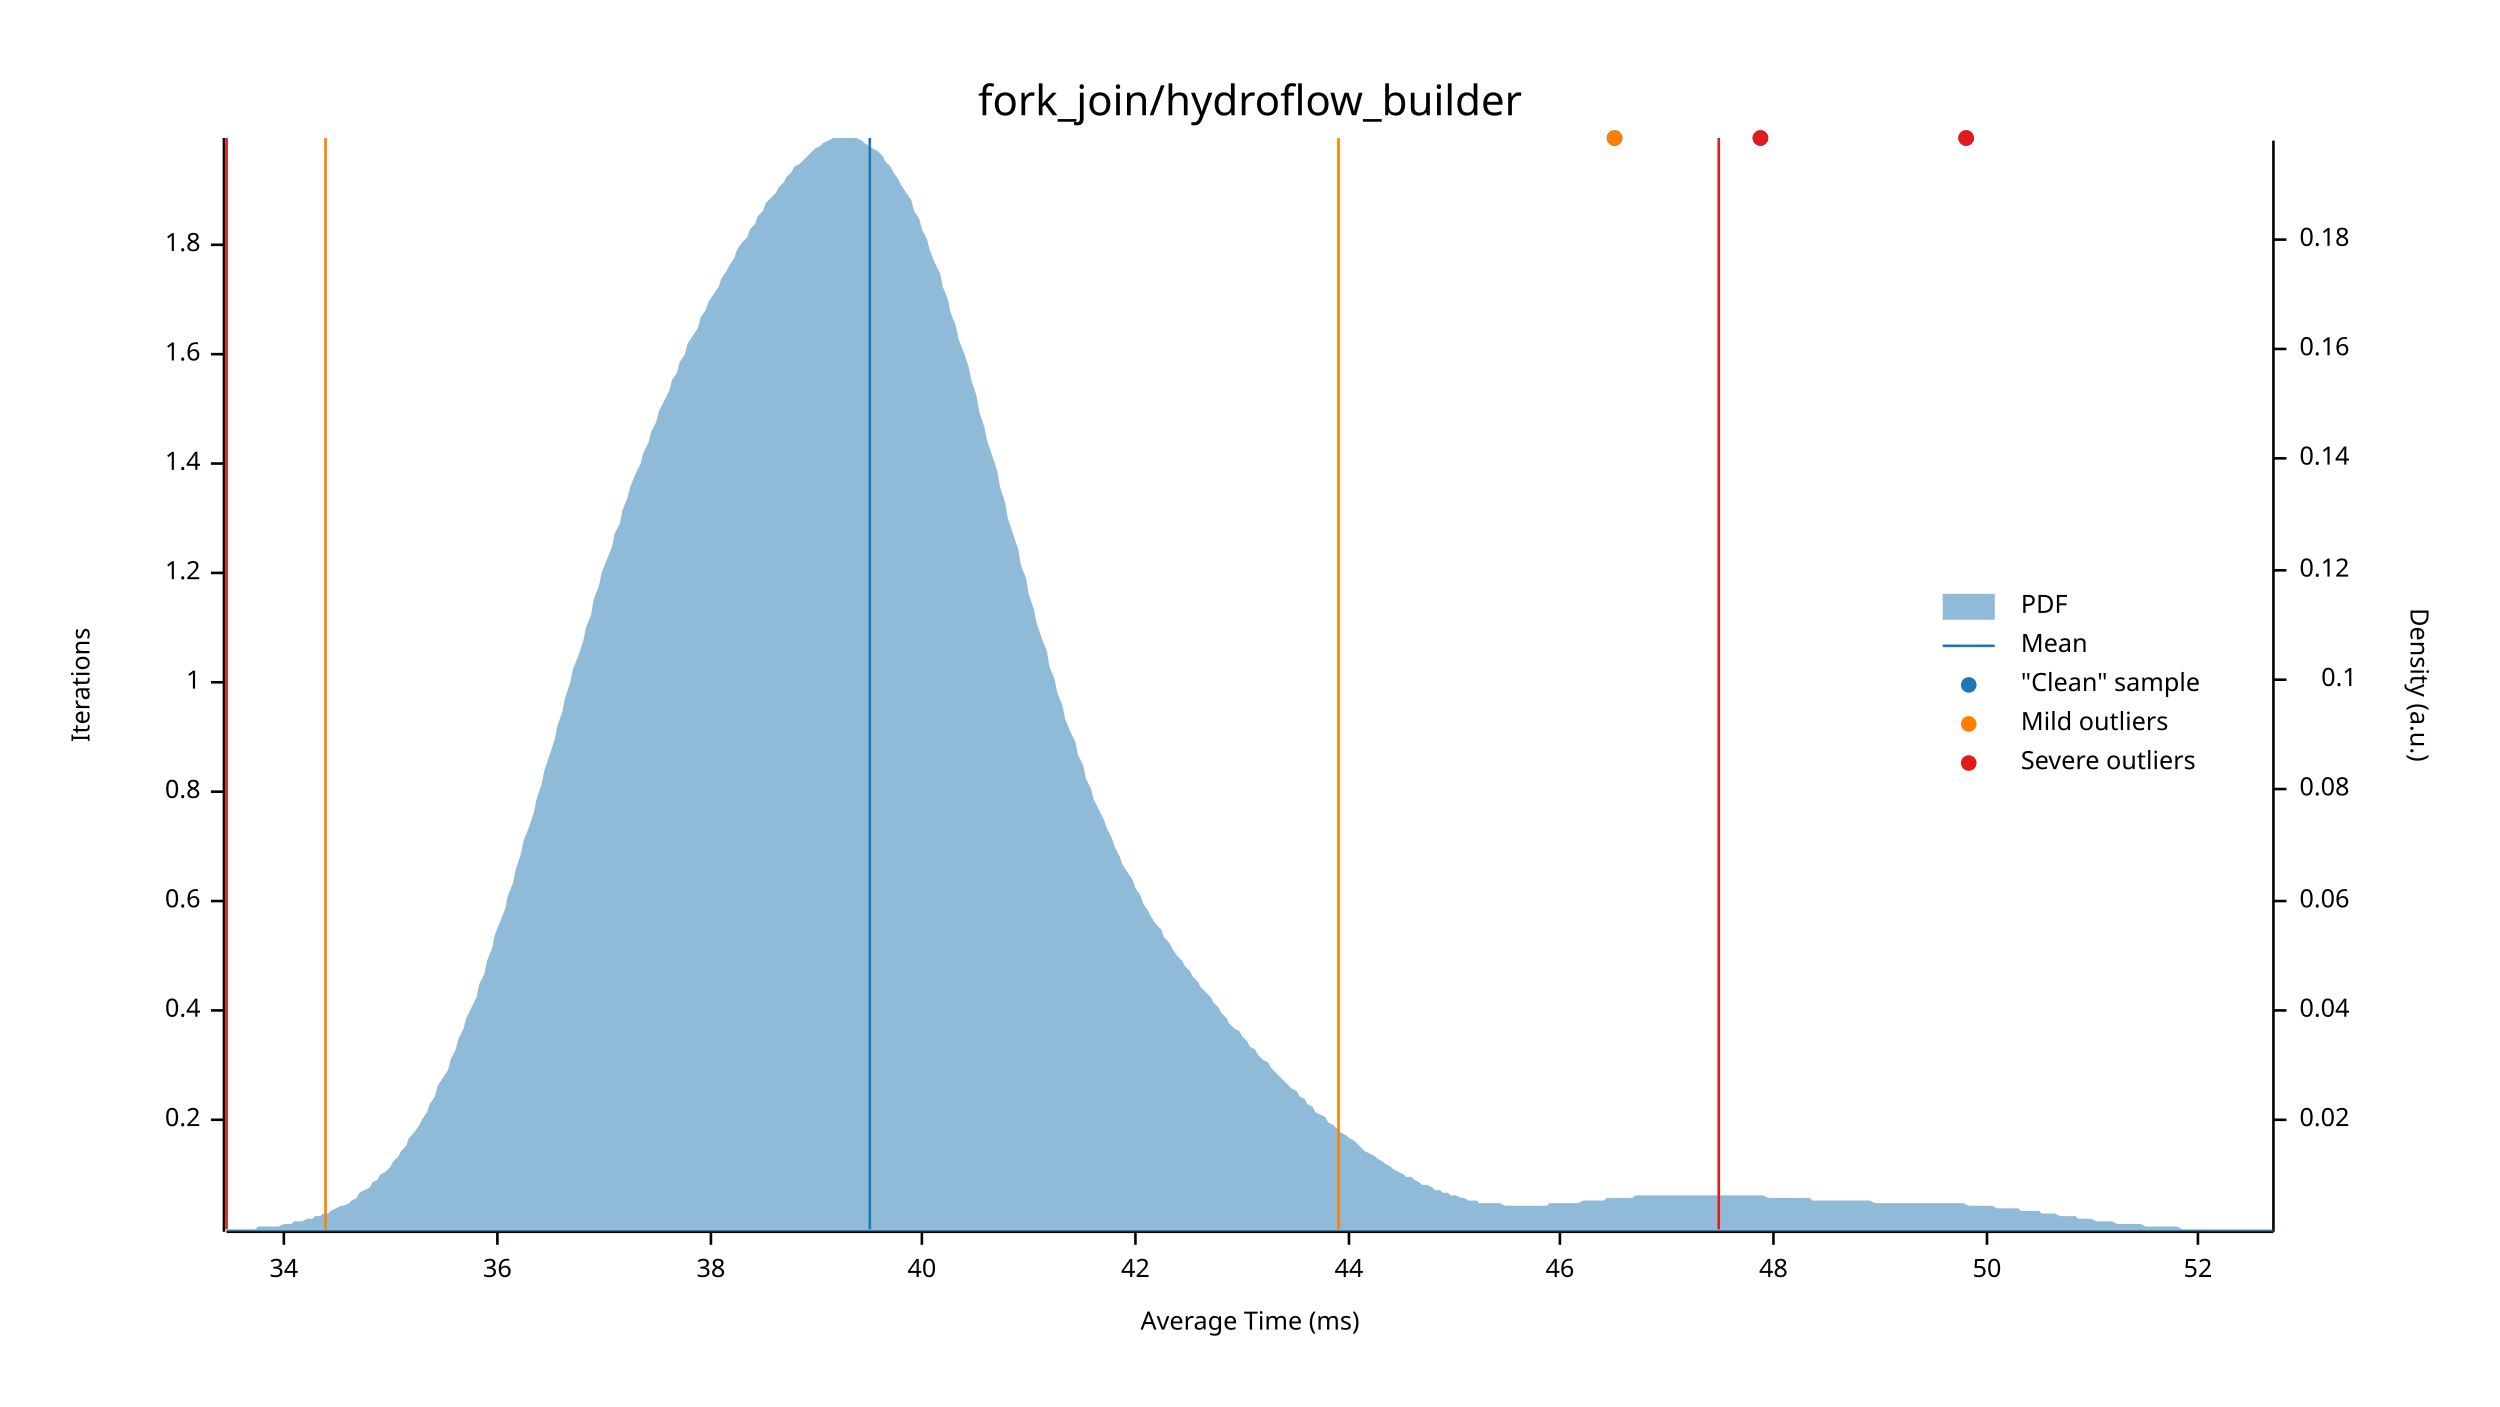
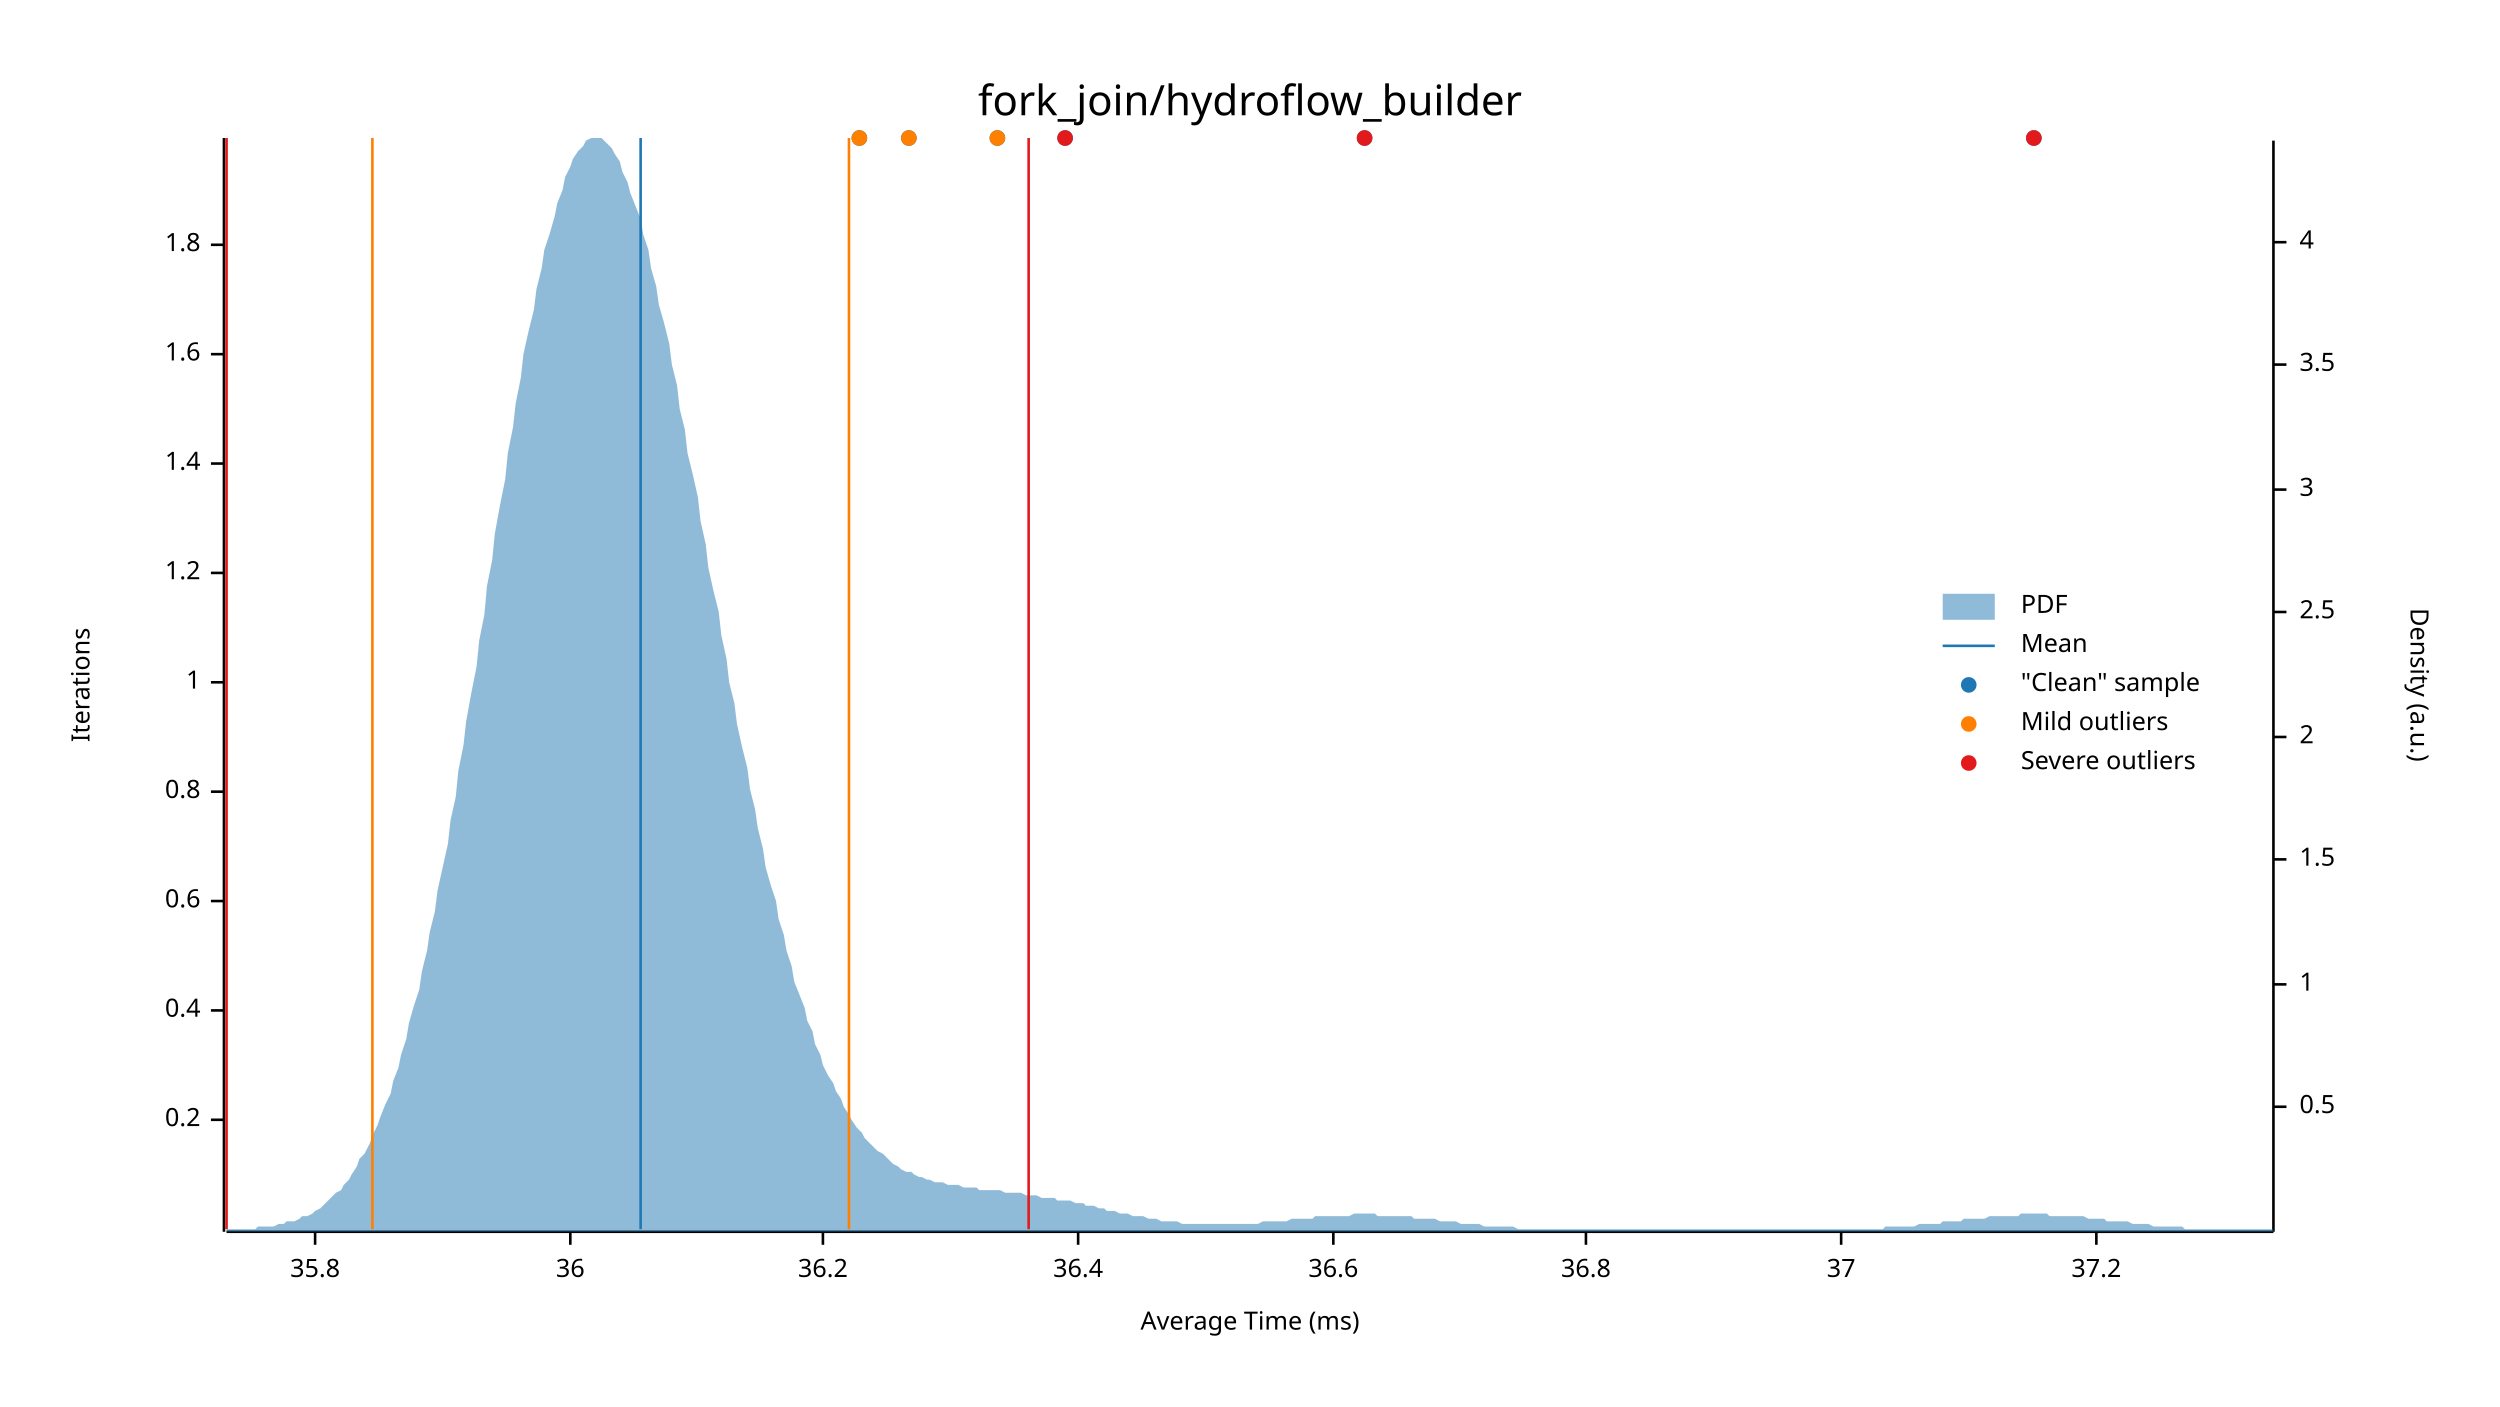
<svg xmlns="http://www.w3.org/2000/svg" width="960" height="540" viewBox="0 0 960 540">
  <text x="480" y="32" dy="0.76em" text-anchor="middle" font-family="sans-serif" font-size="16.129" opacity="1" fill="#000000">
fork_join/hydroflow_builder
</text>
  <text x="27" y="263" dy="0.76em" text-anchor="middle" font-family="sans-serif" font-size="9.677" opacity="1" fill="#000000" transform="rotate(270, 27, 263)">
Iterations
</text>
  <text x="480" y="513" dy="-0.5ex" text-anchor="middle" font-family="sans-serif" font-size="9.677" opacity="1" fill="#000000">
Average Time (ms)
</text>
  <polyline fill="none" opacity="1" stroke="#000000" stroke-width="1" points="86,53 86,473 " />
  <text x="77" y="430" dy="0.5ex" text-anchor="end" font-family="sans-serif" font-size="9.677" opacity="1" fill="#000000">
0.2
</text>
  <polyline fill="none" opacity="1" stroke="#000000" stroke-width="1" points="81,430 86,430 " />
  <text x="77" y="388" dy="0.5ex" text-anchor="end" font-family="sans-serif" font-size="9.677" opacity="1" fill="#000000">
0.4
</text>
  <polyline fill="none" opacity="1" stroke="#000000" stroke-width="1" points="81,388 86,388 " />
  <text x="77" y="346" dy="0.5ex" text-anchor="end" font-family="sans-serif" font-size="9.677" opacity="1" fill="#000000">
0.6
</text>
  <polyline fill="none" opacity="1" stroke="#000000" stroke-width="1" points="81,346 86,346 " />
  <text x="77" y="304" dy="0.5ex" text-anchor="end" font-family="sans-serif" font-size="9.677" opacity="1" fill="#000000">
0.8
</text>
  <polyline fill="none" opacity="1" stroke="#000000" stroke-width="1" points="81,304 86,304 " />
  <text x="77" y="262" dy="0.5ex" text-anchor="end" font-family="sans-serif" font-size="9.677" opacity="1" fill="#000000">
1
</text>
  <polyline fill="none" opacity="1" stroke="#000000" stroke-width="1" points="81,262 86,262 " />
  <text x="77" y="220" dy="0.5ex" text-anchor="end" font-family="sans-serif" font-size="9.677" opacity="1" fill="#000000">
1.2
</text>
  <polyline fill="none" opacity="1" stroke="#000000" stroke-width="1" points="81,220 86,220 " />
  <text x="77" y="178" dy="0.5ex" text-anchor="end" font-family="sans-serif" font-size="9.677" opacity="1" fill="#000000">
1.4
</text>
  <polyline fill="none" opacity="1" stroke="#000000" stroke-width="1" points="81,178 86,178 " />
  <text x="77" y="136" dy="0.5ex" text-anchor="end" font-family="sans-serif" font-size="9.677" opacity="1" fill="#000000">
1.6
</text>
  <polyline fill="none" opacity="1" stroke="#000000" stroke-width="1" points="81,136 86,136 " />
  <text x="77" y="94" dy="0.5ex" text-anchor="end" font-family="sans-serif" font-size="9.677" opacity="1" fill="#000000">
1.8
</text>
  <polyline fill="none" opacity="1" stroke="#000000" stroke-width="1" points="81,94 86,94 " />
  <polyline fill="none" opacity="1" stroke="#000000" stroke-width="1" points="87,473 873,473 " />
-   <text x="109" y="483" dy="0.76em" text-anchor="middle" font-family="sans-serif" font-size="9.677" opacity="1" fill="#000000">
- 34
+   <text x="121" y="483" dy="0.76em" text-anchor="middle" font-family="sans-serif" font-size="9.677" opacity="1" fill="#000000">
+ 35.8
</text>
-   <polyline fill="none" opacity="1" stroke="#000000" stroke-width="1" points="109,473 109,478 " />
-   <text x="191" y="483" dy="0.76em" text-anchor="middle" font-family="sans-serif" font-size="9.677" opacity="1" fill="#000000">
+   <polyline fill="none" opacity="1" stroke="#000000" stroke-width="1" points="121,473 121,478 " />
+   <text x="219" y="483" dy="0.76em" text-anchor="middle" font-family="sans-serif" font-size="9.677" opacity="1" fill="#000000">
36
</text>
-   <polyline fill="none" opacity="1" stroke="#000000" stroke-width="1" points="191,473 191,478 " />
-   <text x="273" y="483" dy="0.76em" text-anchor="middle" font-family="sans-serif" font-size="9.677" opacity="1" fill="#000000">
- 38
+   <polyline fill="none" opacity="1" stroke="#000000" stroke-width="1" points="219,473 219,478 " />
+   <text x="316" y="483" dy="0.76em" text-anchor="middle" font-family="sans-serif" font-size="9.677" opacity="1" fill="#000000">
+ 36.2
</text>
-   <polyline fill="none" opacity="1" stroke="#000000" stroke-width="1" points="273,473 273,478 " />
-   <text x="354" y="483" dy="0.76em" text-anchor="middle" font-family="sans-serif" font-size="9.677" opacity="1" fill="#000000">
- 40
+   <polyline fill="none" opacity="1" stroke="#000000" stroke-width="1" points="316,473 316,478 " />
+   <text x="414" y="483" dy="0.76em" text-anchor="middle" font-family="sans-serif" font-size="9.677" opacity="1" fill="#000000">
+ 36.4
</text>
-   <polyline fill="none" opacity="1" stroke="#000000" stroke-width="1" points="354,473 354,478 " />
-   <text x="436" y="483" dy="0.76em" text-anchor="middle" font-family="sans-serif" font-size="9.677" opacity="1" fill="#000000">
- 42
+   <polyline fill="none" opacity="1" stroke="#000000" stroke-width="1" points="414,473 414,478 " />
+   <text x="512" y="483" dy="0.76em" text-anchor="middle" font-family="sans-serif" font-size="9.677" opacity="1" fill="#000000">
+ 36.6
</text>
-   <polyline fill="none" opacity="1" stroke="#000000" stroke-width="1" points="436,473 436,478 " />
-   <text x="518" y="483" dy="0.76em" text-anchor="middle" font-family="sans-serif" font-size="9.677" opacity="1" fill="#000000">
- 44
+   <polyline fill="none" opacity="1" stroke="#000000" stroke-width="1" points="512,473 512,478 " />
+   <text x="609" y="483" dy="0.76em" text-anchor="middle" font-family="sans-serif" font-size="9.677" opacity="1" fill="#000000">
+ 36.8
</text>
-   <polyline fill="none" opacity="1" stroke="#000000" stroke-width="1" points="518,473 518,478 " />
-   <text x="599" y="483" dy="0.76em" text-anchor="middle" font-family="sans-serif" font-size="9.677" opacity="1" fill="#000000">
- 46
+   <polyline fill="none" opacity="1" stroke="#000000" stroke-width="1" points="609,473 609,478 " />
+   <text x="707" y="483" dy="0.76em" text-anchor="middle" font-family="sans-serif" font-size="9.677" opacity="1" fill="#000000">
+ 37
</text>
-   <polyline fill="none" opacity="1" stroke="#000000" stroke-width="1" points="599,473 599,478 " />
-   <text x="681" y="483" dy="0.76em" text-anchor="middle" font-family="sans-serif" font-size="9.677" opacity="1" fill="#000000">
- 48
+   <polyline fill="none" opacity="1" stroke="#000000" stroke-width="1" points="707,473 707,478 " />
+   <text x="805" y="483" dy="0.76em" text-anchor="middle" font-family="sans-serif" font-size="9.677" opacity="1" fill="#000000">
+ 37.2
</text>
-   <polyline fill="none" opacity="1" stroke="#000000" stroke-width="1" points="681,473 681,478 " />
-   <text x="763" y="483" dy="0.76em" text-anchor="middle" font-family="sans-serif" font-size="9.677" opacity="1" fill="#000000">
- 50
- </text>
-   <polyline fill="none" opacity="1" stroke="#000000" stroke-width="1" points="763,473 763,478 " />
-   <text x="844" y="483" dy="0.76em" text-anchor="middle" font-family="sans-serif" font-size="9.677" opacity="1" fill="#000000">
- 52
- </text>
-   <polyline fill="none" opacity="1" stroke="#000000" stroke-width="1" points="844,473 844,478 " />
+   <polyline fill="none" opacity="1" stroke="#000000" stroke-width="1" points="805,473 805,478 " />
  <text x="933" y="263" dy="0.76em" text-anchor="middle" font-family="sans-serif" font-size="9.677" opacity="1" fill="#000000" transform="rotate(90, 933, 263)">
Density (a.u.)
</text>
  <polyline fill="none" opacity="1" stroke="#000000" stroke-width="1" points="873,54 873,473 " />
-   <text x="883" y="430" dy="0.5ex" text-anchor="start" font-family="sans-serif" font-size="9.677" opacity="1" fill="#000000">
- 0.02
+   <text x="883" y="425" dy="0.5ex" text-anchor="start" font-family="sans-serif" font-size="9.677" opacity="1" fill="#000000">
+ 0.5
</text>
-   <polyline fill="none" opacity="1" stroke="#000000" stroke-width="1" points="873,430 878,430 " />
-   <text x="883" y="388" dy="0.5ex" text-anchor="start" font-family="sans-serif" font-size="9.677" opacity="1" fill="#000000">
- 0.04
+   <polyline fill="none" opacity="1" stroke="#000000" stroke-width="1" points="873,425 878,425 " />
+   <text x="883" y="378" dy="0.5ex" text-anchor="start" font-family="sans-serif" font-size="9.677" opacity="1" fill="#000000">
+ 1
</text>
-   <polyline fill="none" opacity="1" stroke="#000000" stroke-width="1" points="873,388 878,388 " />
-   <text x="883" y="346" dy="0.5ex" text-anchor="start" font-family="sans-serif" font-size="9.677" opacity="1" fill="#000000">
- 0.06
+   <polyline fill="none" opacity="1" stroke="#000000" stroke-width="1" points="873,378 878,378 " />
+   <text x="883" y="330" dy="0.5ex" text-anchor="start" font-family="sans-serif" font-size="9.677" opacity="1" fill="#000000">
+ 1.5
</text>
-   <polyline fill="none" opacity="1" stroke="#000000" stroke-width="1" points="873,346 878,346 " />
-   <text x="883" y="303" dy="0.5ex" text-anchor="start" font-family="sans-serif" font-size="9.677" opacity="1" fill="#000000">
- 0.08
+   <polyline fill="none" opacity="1" stroke="#000000" stroke-width="1" points="873,330 878,330 " />
+   <text x="883" y="283" dy="0.5ex" text-anchor="start" font-family="sans-serif" font-size="9.677" opacity="1" fill="#000000">
+ 2
</text>
-   <polyline fill="none" opacity="1" stroke="#000000" stroke-width="1" points="873,303 878,303 " />
-   <text x="905" y="261" dy="0.5ex" text-anchor="end" font-family="sans-serif" font-size="9.677" opacity="1" fill="#000000">
- 0.1
+   <polyline fill="none" opacity="1" stroke="#000000" stroke-width="1" points="873,283 878,283 " />
+   <text x="883" y="235" dy="0.5ex" text-anchor="start" font-family="sans-serif" font-size="9.677" opacity="1" fill="#000000">
+ 2.5
</text>
-   <polyline fill="none" opacity="1" stroke="#000000" stroke-width="1" points="873,261 878,261 " />
-   <text x="883" y="219" dy="0.5ex" text-anchor="start" font-family="sans-serif" font-size="9.677" opacity="1" fill="#000000">
- 0.12
+   <polyline fill="none" opacity="1" stroke="#000000" stroke-width="1" points="873,235 878,235 " />
+   <text x="883" y="188" dy="0.5ex" text-anchor="start" font-family="sans-serif" font-size="9.677" opacity="1" fill="#000000">
+ 3
</text>
-   <polyline fill="none" opacity="1" stroke="#000000" stroke-width="1" points="873,219 878,219 " />
-   <text x="883" y="176" dy="0.5ex" text-anchor="start" font-family="sans-serif" font-size="9.677" opacity="1" fill="#000000">
- 0.14
+   <polyline fill="none" opacity="1" stroke="#000000" stroke-width="1" points="873,188 878,188 " />
+   <text x="883" y="140" dy="0.5ex" text-anchor="start" font-family="sans-serif" font-size="9.677" opacity="1" fill="#000000">
+ 3.5
</text>
-   <polyline fill="none" opacity="1" stroke="#000000" stroke-width="1" points="873,176 878,176 " />
-   <text x="883" y="134" dy="0.5ex" text-anchor="start" font-family="sans-serif" font-size="9.677" opacity="1" fill="#000000">
- 0.16
+   <polyline fill="none" opacity="1" stroke="#000000" stroke-width="1" points="873,140 878,140 " />
+   <text x="883" y="93" dy="0.5ex" text-anchor="start" font-family="sans-serif" font-size="9.677" opacity="1" fill="#000000">
+ 4
</text>
-   <polyline fill="none" opacity="1" stroke="#000000" stroke-width="1" points="873,134 878,134 " />
-   <text x="883" y="92" dy="0.5ex" text-anchor="start" font-family="sans-serif" font-size="9.677" opacity="1" fill="#000000">
- 0.18
- </text>
-   <polyline fill="none" opacity="1" stroke="#000000" stroke-width="1" points="873,92 878,92 " />
-   <polygon opacity="0.5" fill="#1F78B4" points="87,472 88,472 90,472 91,472 93,472 94,472 96,472 98,472 99,471 101,471 102,471 104,471 105,471 107,471 109,470 110,470 112,470 113,469 115,469 116,469 118,468 120,468 121,467 123,467 124,466 126,466 127,465 129,464 131,463 132,463 134,462 135,461 137,460 138,458 140,457 142,456 143,454 145,453 146,451 148,450 150,448 151,446 153,444 154,442 156,440 157,437 159,435 161,432 162,430 164,427 165,424 167,421 168,417 170,414 172,411 173,407 175,403 176,399 178,395 179,391 181,387 183,383 184,378 186,374 187,369 189,364 190,359 192,354 194,349 195,344 197,339 198,334 200,328 201,323 203,318 205,312 206,307 208,301 209,296 211,290 213,284 214,279 216,273 217,268 219,262 220,257 222,252 224,246 225,241 227,236 228,230 230,225 231,220 233,215 235,210 236,205 238,201 239,196 241,191 242,187 244,182 246,178 247,174 249,170 250,166 252,162 253,158 255,154 257,150 258,146 260,143 261,139 263,136 264,132 266,129 268,126 269,122 271,119 272,116 274,113 276,110 277,107 279,104 280,102 282,99 283,96 285,93 287,91 288,88 290,86 291,83 293,81 294,78 296,76 298,74 299,72 301,70 302,68 304,66 305,64 307,63 309,61 310,60 312,58 313,57 315,56 316,55 318,54 320,53 321,53 323,53 324,53 326,53 327,53 329,53 331,54 332,55 334,56 335,57 337,58 339,60 340,62 342,64 343,66 345,69 346,71 348,74 350,77 351,81 353,84 354,88 356,92 357,96 359,101 361,105 362,110 364,115 365,120 367,125 368,130 370,135 372,141 373,146 375,152 376,158 378,164 379,169 381,175 383,181 384,187 386,193 387,199 389,205 391,211 392,217 394,222 395,228 397,234 398,239 400,245 402,250 403,256 405,261 406,266 408,271 409,276 411,281 413,285 414,290 416,294 417,299 419,303 420,307 422,311 424,315 425,318 427,322 428,325 430,329 431,332 433,335 435,338 436,341 438,344 439,347 441,350 442,352 444,355 446,357 447,360 449,362 450,364 452,367 454,369 455,371 457,373 458,375 460,377 461,379 463,381 465,383 466,385 468,387 469,389 471,391 472,393 474,395 476,396 477,398 479,400 480,402 482,403 483,405 485,407 487,408 488,410 490,412 491,413 493,415 494,416 496,418 498,419 499,421 501,422 502,424 504,425 505,427 507,428 509,429 510,431 512,432 513,433 515,435 517,436 518,437 520,438 521,439 523,441 524,442 526,443 528,444 529,445 531,446 532,447 534,448 535,449 537,450 539,451 540,452 542,452 543,453 545,454 546,455 548,455 550,456 551,457 553,457 554,458 556,458 557,459 559,459 561,460 562,460 564,461 565,461 567,461 568,462 570,462 572,462 573,462 575,462 576,462 578,463 580,463 581,463 583,463 584,463 586,463 587,463 589,463 591,463 592,463 594,463 595,462 597,462 598,462 600,462 602,462 603,462 605,462 606,462 608,461 609,461 611,461 613,461 614,461 616,461 617,460 619,460 620,460 622,460 624,460 625,460 627,460 628,459 630,459 632,459 633,459 635,459 636,459 638,459 639,459 641,459 643,459 644,459 646,459 647,459 649,459 650,459 652,459 654,459 655,459 657,459 658,459 660,459 661,459 663,459 665,459 666,459 668,459 669,459 671,459 672,459 674,459 676,459 677,459 679,460 680,460 682,460 683,460 685,460 687,460 688,460 690,460 691,460 693,460 695,460 696,461 698,461 699,461 701,461 702,461 704,461 706,461 707,461 709,461 710,461 712,461 713,461 715,461 717,461 718,461 720,462 721,462 723,462 724,462 726,462 728,462 729,462 731,462 732,462 734,462 735,462 737,462 739,462 740,462 742,462 743,462 745,462 746,462 748,462 750,462 751,462 753,462 754,462 756,463 758,463 759,463 761,463 762,463 764,463 765,463 767,464 769,464 770,464 772,464 773,464 775,464 776,465 778,465 780,465 781,465 783,465 784,466 786,466 787,466 789,466 791,467 792,467 794,467 795,467 797,467 798,468 800,468 802,468 803,468 805,469 806,469 808,469 809,469 811,469 813,470 814,470 816,470 817,470 819,470 821,470 822,470 824,471 825,471 827,471 828,471 830,471 832,471 833,471 835,471 836,471 838,472 839,472 841,472 843,472 844,472 846,472 847,472 849,472 850,472 852,472 854,472 855,472 857,472 858,472 860,472 861,472 863,472 865,472 866,472 868,472 869,472 871,472 873,472 873,473 87,473 " />
-   <polyline fill="none" opacity="1" stroke="#1F78B4" stroke-width="1" points="334,472 334,53 " />
-   <polyline fill="none" opacity="1" stroke="#FF7F00" stroke-width="1" points="125,472 125,53 " />
-   <polyline fill="none" opacity="1" stroke="#FF7F00" stroke-width="1" points="514,472 514,53 " />
+   <polyline fill="none" opacity="1" stroke="#000000" stroke-width="1" points="873,93 878,93 " />
+   <polygon opacity="0.5" fill="#1F78B4" points="87,472 88,472 90,472 91,472 93,472 94,472 96,472 98,472 99,471 101,471 102,471 104,471 105,471 107,470 109,470 110,469 112,469 113,469 115,468 116,467 118,467 120,466 121,465 123,464 124,463 126,461 127,460 129,458 131,457 132,455 134,453 135,451 137,448 138,445 140,443 142,439 143,436 145,432 146,429 148,424 150,420 151,415 153,410 154,405 156,399 157,393 159,386 161,380 162,373 164,365 165,358 167,350 168,342 170,333 172,324 173,315 175,306 176,296 178,286 179,277 181,266 183,256 184,246 186,236 187,225 189,215 190,205 192,194 194,184 195,174 197,164 198,155 200,145 201,136 203,127 205,119 206,111 208,103 209,96 211,90 213,83 214,78 216,73 217,68 219,64 220,61 222,58 224,56 225,54 227,53 228,53 230,53 231,53 233,55 235,57 236,59 238,62 239,66 241,70 242,74 244,79 246,84 247,90 249,96 250,103 252,110 253,117 255,124 257,132 258,140 260,148 261,157 263,165 264,174 266,182 268,191 269,200 271,209 272,218 274,227 276,235 277,244 279,253 280,262 282,270 283,278 285,287 287,295 288,303 290,311 291,318 293,326 294,333 296,340 298,346 299,353 301,359 302,365 304,371 305,377 307,382 309,387 310,392 312,396 313,401 315,405 316,409 318,413 320,416 321,419 323,422 324,425 326,428 327,430 329,433 331,435 332,437 334,439 335,440 337,442 339,443 340,444 342,446 343,447 345,448 346,449 348,450 350,450 351,451 353,452 354,452 356,453 357,453 359,454 361,454 362,454 364,455 365,455 367,455 368,455 370,456 372,456 373,456 375,456 376,457 378,457 379,457 381,457 383,457 384,457 386,458 387,458 389,458 391,458 392,458 394,459 395,459 397,459 398,459 400,460 402,460 403,460 405,460 406,461 408,461 409,461 411,461 413,462 414,462 416,462 417,463 419,463 420,463 422,464 424,464 425,465 427,465 428,465 430,466 431,466 433,466 435,467 436,467 438,467 439,467 441,468 442,468 444,468 446,469 447,469 449,469 450,469 452,469 454,470 455,470 457,470 458,470 460,470 461,470 463,470 465,470 466,470 468,470 469,470 471,470 472,470 474,470 476,470 477,470 479,470 480,470 482,470 483,470 485,469 487,469 488,469 490,469 491,469 493,469 494,469 496,468 498,468 499,468 501,468 502,468 504,468 505,467 507,467 509,467 510,467 512,467 513,467 515,467 517,467 518,467 520,466 521,466 523,466 524,466 526,466 528,466 529,467 531,467 532,467 534,467 535,467 537,467 539,467 540,467 542,467 543,468 545,468 546,468 548,468 550,468 551,468 553,469 554,469 556,469 557,469 559,469 561,470 562,470 564,470 565,470 567,470 568,470 570,471 572,471 573,471 575,471 576,471 578,471 580,471 581,471 583,472 584,472 586,472 587,472 589,472 591,472 592,472 594,472 595,472 597,472 598,472 600,472 602,472 603,472 605,472 606,472 608,472 609,472 611,472 613,472 614,472 616,472 617,472 619,472 620,472 622,472 624,472 625,472 627,472 628,472 630,472 632,472 633,472 635,472 636,472 638,472 639,472 641,472 643,472 644,472 646,472 647,472 649,472 650,472 652,472 654,472 655,472 657,472 658,472 660,472 661,472 663,472 665,472 666,472 668,472 669,472 671,472 672,472 674,472 676,472 677,472 679,472 680,472 682,472 683,472 685,472 687,472 688,472 690,472 691,472 693,472 695,472 696,472 698,472 699,472 701,472 702,472 704,472 706,472 707,472 709,472 710,472 712,472 713,472 715,472 717,472 718,472 720,472 721,472 723,472 724,471 726,471 728,471 729,471 731,471 732,471 734,471 735,471 737,470 739,470 740,470 742,470 743,470 745,470 746,469 748,469 750,469 751,469 753,469 754,468 756,468 758,468 759,468 761,468 762,468 764,467 765,467 767,467 769,467 770,467 772,467 773,467 775,467 776,466 778,466 780,466 781,466 783,466 784,466 786,466 787,467 789,467 791,467 792,467 794,467 795,467 797,467 798,467 800,467 802,468 803,468 805,468 806,468 808,468 809,469 811,469 813,469 814,469 816,469 817,469 819,470 821,470 822,470 824,470 825,470 827,471 828,471 830,471 832,471 833,471 835,471 836,471 838,471 839,472 841,472 843,472 844,472 846,472 847,472 849,472 850,472 852,472 854,472 855,472 857,472 858,472 860,472 861,472 863,472 865,472 866,472 868,472 869,472 871,472 873,472 873,473 87,473 " />
+   <polyline fill="none" opacity="1" stroke="#1F78B4" stroke-width="1" points="246,472 246,53 " />
+   <polyline fill="none" opacity="1" stroke="#FF7F00" stroke-width="1" points="143,472 143,53 " />
+   <polyline fill="none" opacity="1" stroke="#FF7F00" stroke-width="1" points="326,472 326,53 " />
  <polyline fill="none" opacity="1" stroke="#E31A1C" stroke-width="1" points="87,472 87,53 " />
-   <polyline fill="none" opacity="1" stroke="#E31A1C" stroke-width="1" points="660,472 660,53 " />
-   <circle cx="755" cy="53" r="3" opacity="1" fill="#1F78B4" stroke="none" stroke-width="1" />
-   <circle cx="620" cy="53" r="3" opacity="1" fill="#1F78B4" stroke="none" stroke-width="1" />
-   <circle cx="676" cy="53" r="3" opacity="1" fill="#1F78B4" stroke="none" stroke-width="1" />
-   <circle cx="620" cy="53" r="3" opacity="1" fill="#FF7F00" stroke="none" stroke-width="1" />
-   <circle cx="755" cy="53" r="3" opacity="1" fill="#E31A1C" stroke="none" stroke-width="1" />
-   <circle cx="676" cy="53" r="3" opacity="1" fill="#E31A1C" stroke="none" stroke-width="1" />
+   <polyline fill="none" opacity="1" stroke="#E31A1C" stroke-width="1" points="395,472 395,53 " />
+   <circle cx="524" cy="53" r="3" opacity="1" fill="#1F78B4" stroke="none" stroke-width="1" />
+   <circle cx="409" cy="53" r="3" opacity="1" fill="#1F78B4" stroke="none" stroke-width="1" />
+   <circle cx="330" cy="53" r="3" opacity="1" fill="#1F78B4" stroke="none" stroke-width="1" />
+   <circle cx="781" cy="53" r="3" opacity="1" fill="#1F78B4" stroke="none" stroke-width="1" />
+   <circle cx="349" cy="53" r="3" opacity="1" fill="#1F78B4" stroke="none" stroke-width="1" />
+   <circle cx="383" cy="53" r="3" opacity="1" fill="#1F78B4" stroke="none" stroke-width="1" />
+   <circle cx="330" cy="53" r="3" opacity="1" fill="#FF7F00" stroke="none" stroke-width="1" />
+   <circle cx="349" cy="53" r="3" opacity="1" fill="#FF7F00" stroke="none" stroke-width="1" />
+   <circle cx="383" cy="53" r="3" opacity="1" fill="#FF7F00" stroke="none" stroke-width="1" />
+   <circle cx="524" cy="53" r="3" opacity="1" fill="#E31A1C" stroke="none" stroke-width="1" />
+   <circle cx="409" cy="53" r="3" opacity="1" fill="#E31A1C" stroke="none" stroke-width="1" />
+   <circle cx="781" cy="53" r="3" opacity="1" fill="#E31A1C" stroke="none" stroke-width="1" />
  <text x="776" y="228" dy="0.76em" text-anchor="start" font-family="sans-serif" font-size="9.677" opacity="1" fill="#000000">
PDF
</text>
  <text x="776" y="243" dy="0.76em" text-anchor="start" font-family="sans-serif" font-size="9.677" opacity="1" fill="#000000">
Mean
</text>
  <text x="776" y="258" dy="0.76em" text-anchor="start" font-family="sans-serif" font-size="9.677" opacity="1" fill="#000000">
"Clean" sample
</text>
  <text x="776" y="273" dy="0.76em" text-anchor="start" font-family="sans-serif" font-size="9.677" opacity="1" fill="#000000">
Mild outliers
</text>
  <text x="776" y="288" dy="0.76em" text-anchor="start" font-family="sans-serif" font-size="9.677" opacity="1" fill="#000000">
Severe outliers
</text>
  <rect x="746" y="228" width="20" height="10" opacity="0.5" fill="#1F78B4" stroke="none" />
  <polyline fill="none" opacity="1" stroke="#1F78B4" stroke-width="1" points="746,248 766,248 " />
  <circle cx="756" cy="263" r="3" opacity="1" fill="#1F78B4" stroke="none" stroke-width="1" />
  <circle cx="756" cy="278" r="3" opacity="1" fill="#FF7F00" stroke="none" stroke-width="1" />
  <circle cx="756" cy="293" r="3" opacity="1" fill="#E31A1C" stroke="none" stroke-width="1" />
</svg>
